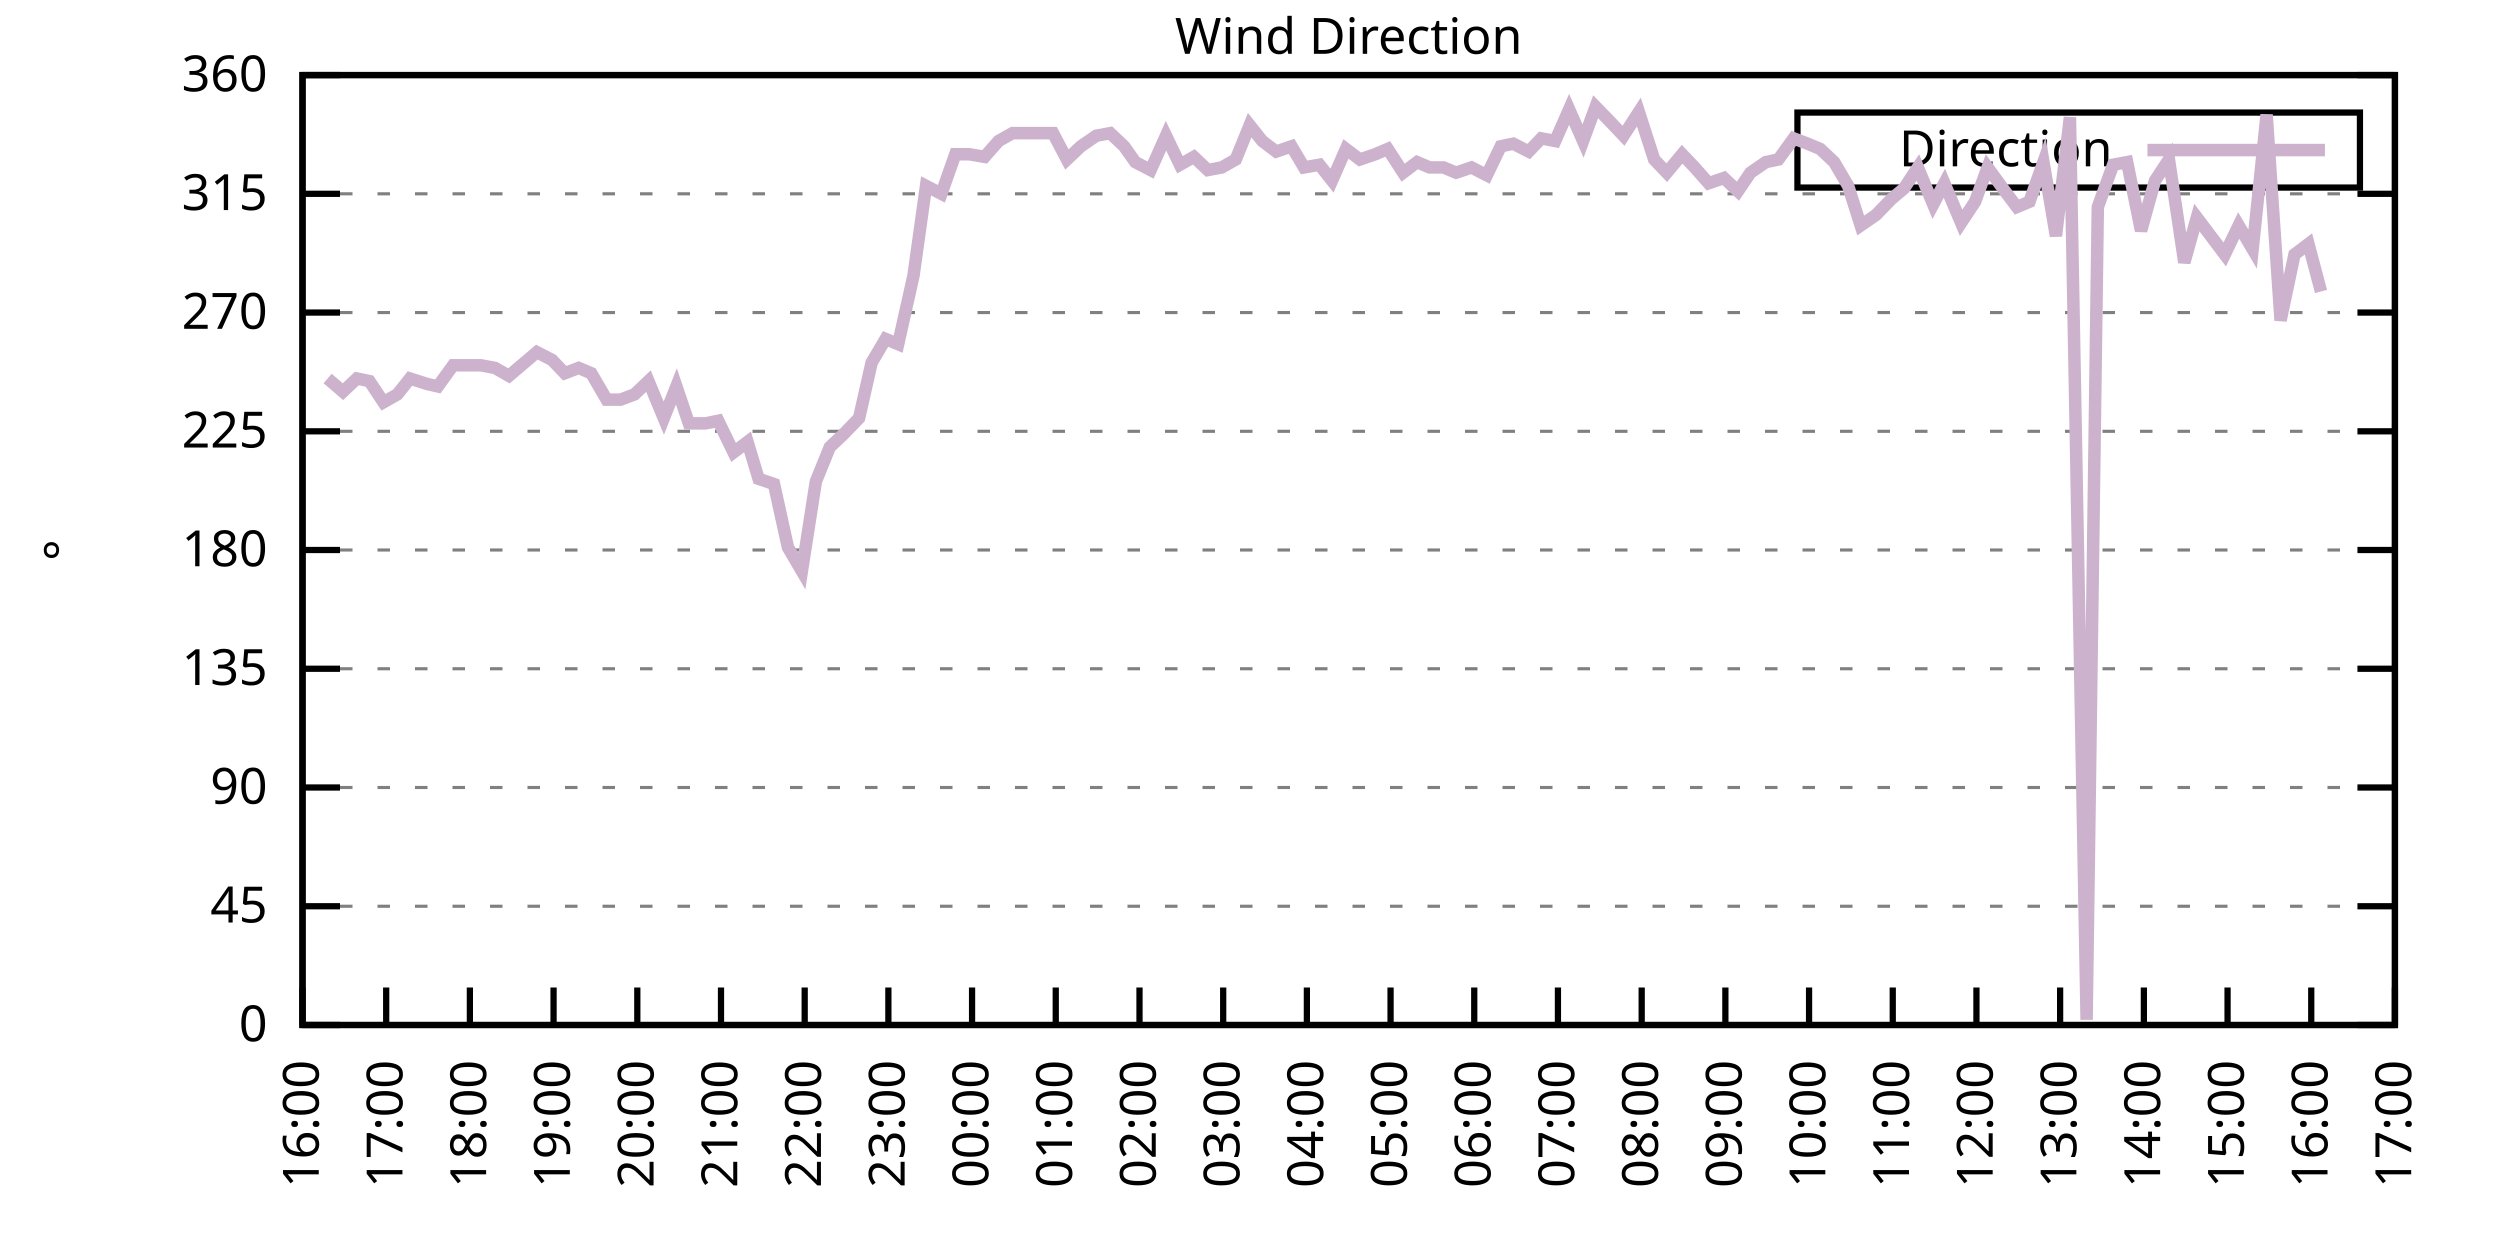
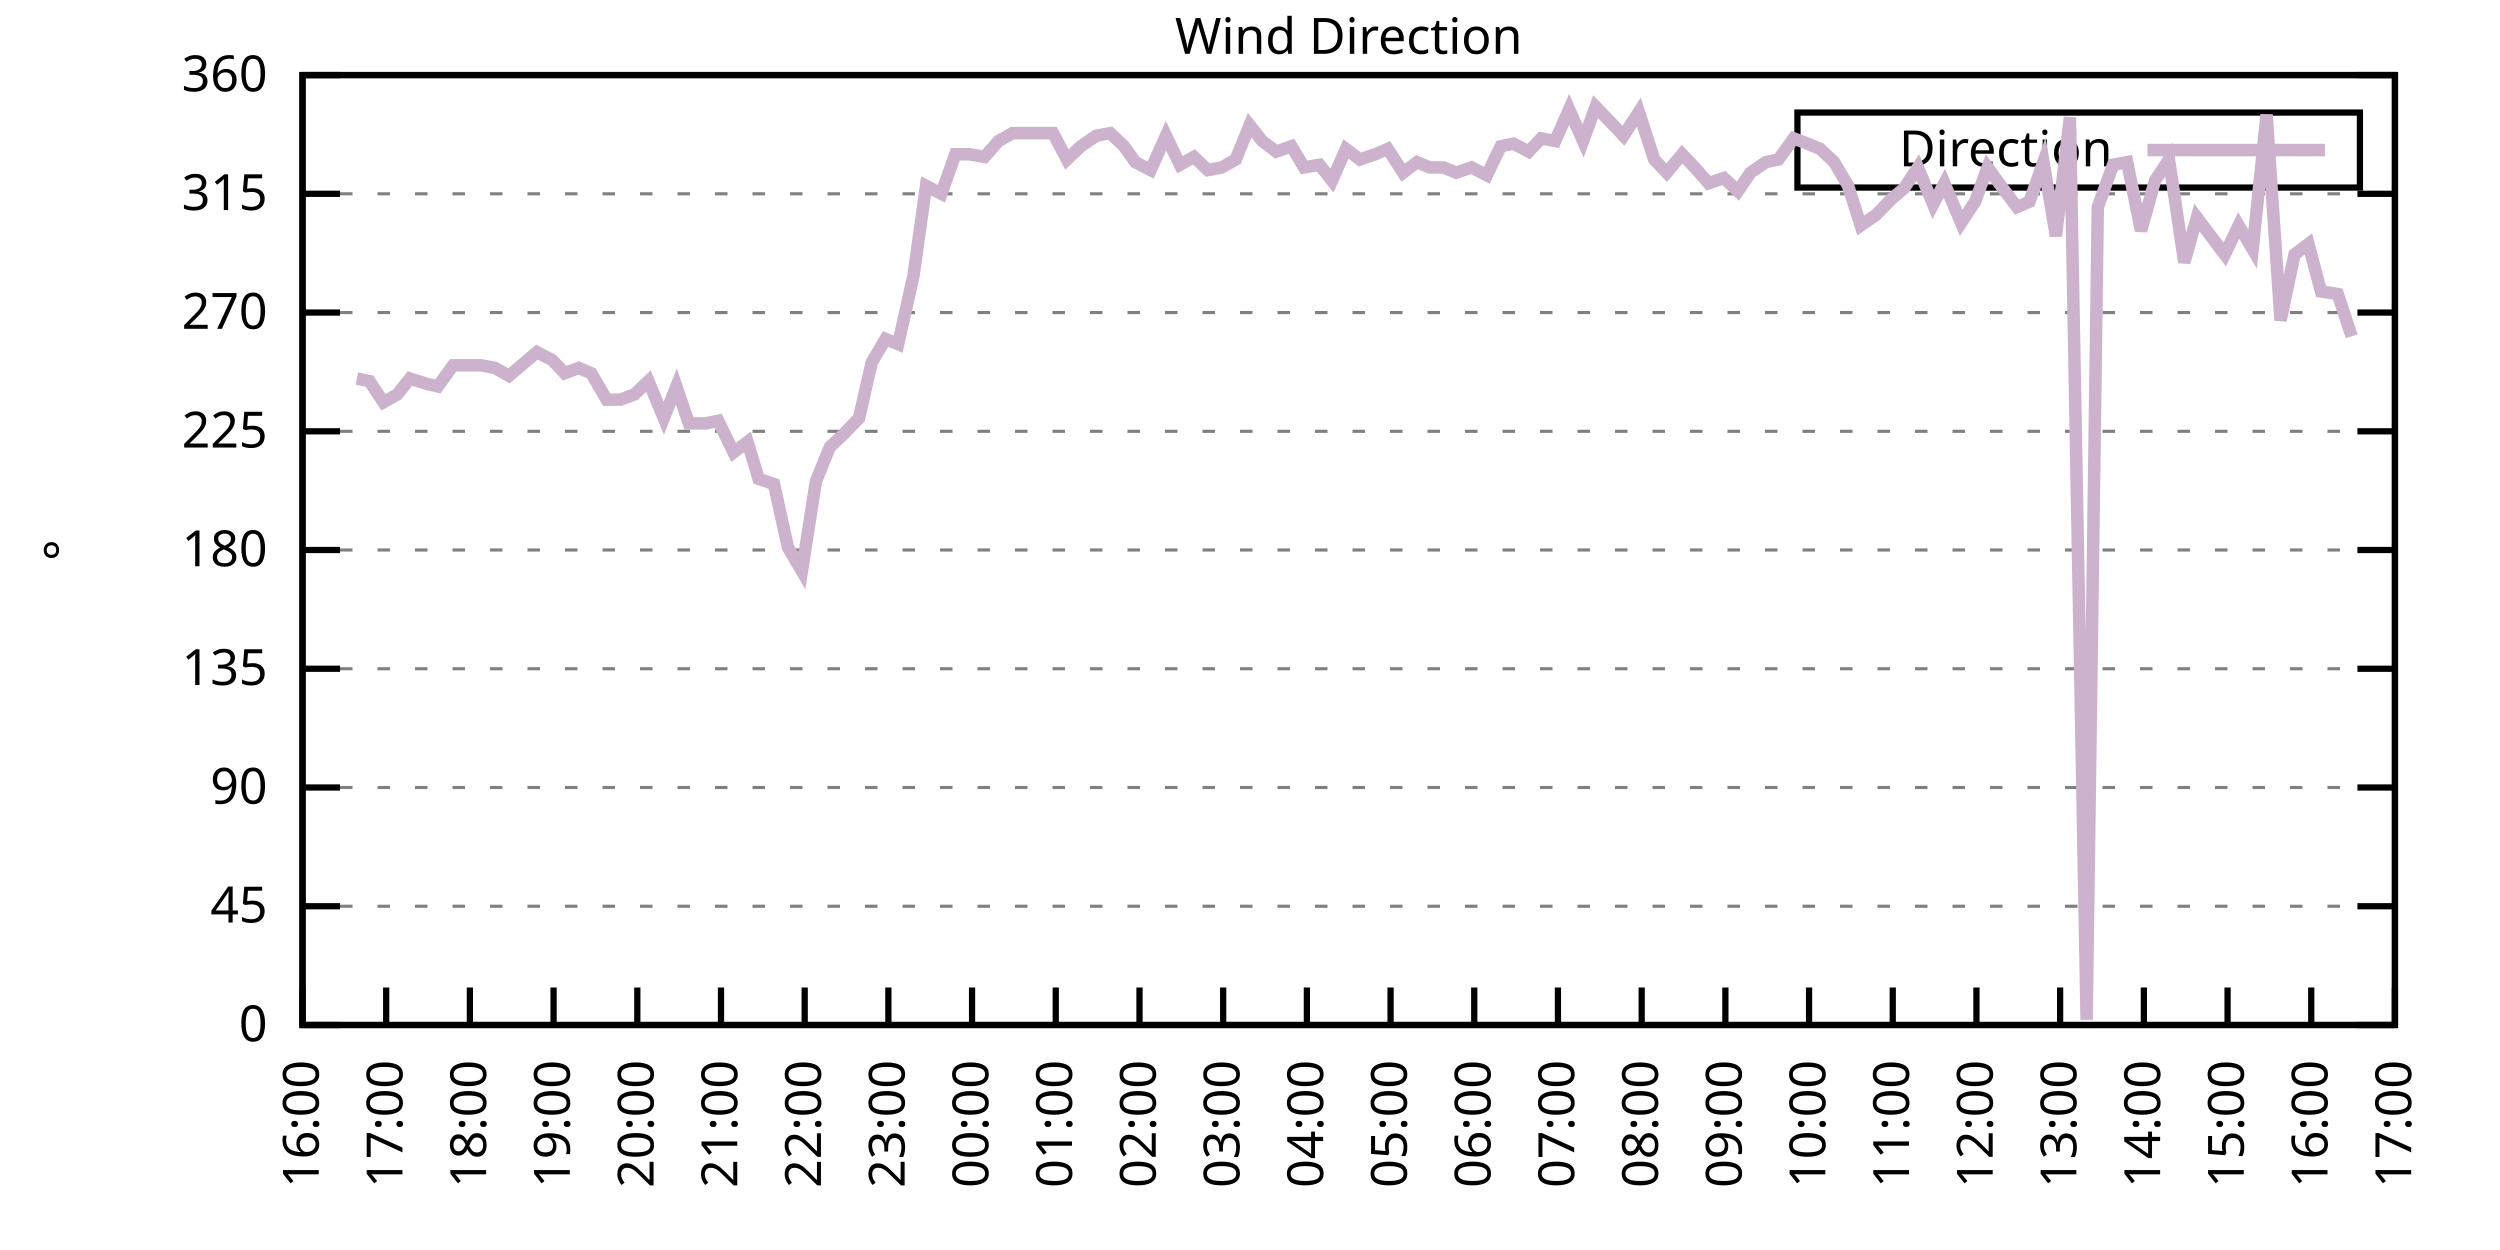
<svg xmlns="http://www.w3.org/2000/svg" xmlns:xlink="http://www.w3.org/1999/xlink" width="400" height="200" viewBox="0 0 400 200">
  <g id="gnuplot_canvas">
    <rect x="0" y="0" width="400" height="200" fill="none" />
    <defs>
      <circle id="gpDot" r="0.5" stroke-width="0.5" stroke="currentColor" />
      <path id="gpPt0" stroke-width="0.333" stroke="currentColor" d="M-1,0 h2 M0,-1 v2" />
      <path id="gpPt1" stroke-width="0.333" stroke="currentColor" d="M-1,-1 L1,1 M1,-1 L-1,1" />
      <path id="gpPt2" stroke-width="0.333" stroke="currentColor" d="M-1,0 L1,0 M0,-1 L0,1 M-1,-1 L1,1 M-1,1 L1,-1" />
      <rect id="gpPt3" stroke-width="0.333" stroke="currentColor" x="-1" y="-1" width="2" height="2" />
      <rect id="gpPt4" stroke-width="0.333" stroke="currentColor" fill="currentColor" x="-1" y="-1" width="2" height="2" />
      <circle id="gpPt5" stroke-width="0.333" stroke="currentColor" cx="0" cy="0" r="1" />
      <use xlink:href="#gpPt5" id="gpPt6" fill="currentColor" stroke="none" />
      <path id="gpPt7" stroke-width="0.333" stroke="currentColor" d="M0,-1.33 L-1.33,0.67 L1.33,0.67 z" />
      <use xlink:href="#gpPt7" id="gpPt8" fill="currentColor" stroke="none" />
      <use xlink:href="#gpPt7" id="gpPt9" stroke="currentColor" transform="rotate(180)" />
      <use xlink:href="#gpPt9" id="gpPt10" fill="currentColor" stroke="none" />
      <use xlink:href="#gpPt3" id="gpPt11" stroke="currentColor" transform="rotate(45)" />
      <use xlink:href="#gpPt11" id="gpPt12" fill="currentColor" stroke="none" />
      <path id="gpPt13" stroke-width="0.333" stroke="currentColor" d="M0,1.330 L1.265,0.411 L0.782,-1.067 L-0.782,-1.076 L-1.265,0.411 z" />
      <use xlink:href="#gpPt13" id="gpPt14" fill="currentColor" stroke="none" />
      <filter id="textbox" filterUnits="objectBoundingBox" x="0" y="0" height="1" width="1">
        <feFlood flood-color="white" flood-opacity="1" result="bgnd" />
        <feComposite in="SourceGraphic" in2="bgnd" operator="atop" />
      </filter>
      <filter id="greybox" filterUnits="objectBoundingBox" x="0" y="0" height="1" width="1">
        <feFlood flood-color="lightgrey" flood-opacity="1" result="grey" />
        <feComposite in="SourceGraphic" in2="grey" operator="atop" />
      </filter>
    </defs>
    <g fill="none" color="white" stroke="currentColor" stroke-width="1.00" stroke-linecap="butt" stroke-linejoin="miter">
</g>
    <g fill="none" color="black" stroke="currentColor" stroke-width="1.00" stroke-linecap="butt" stroke-linejoin="miter">
      <g stroke="none" shape-rendering="crispEdges">
        <polygon fill="rgb(255, 255, 255)" points="48.40,164.00 383.18,164.00 383.18,12.02 48.40,12.02 " />
      </g>
    </g>
    <g fill="none" color="black" stroke="currentColor" stroke-width="1.00" stroke-linecap="butt" stroke-linejoin="miter">
</g>
    <g fill="none" color="black" stroke="black" stroke-width="0.50" stroke-linecap="butt" stroke-linejoin="miter">
</g>
    <g fill="none" color="gray" stroke="currentColor" stroke-width="0.50" stroke-linecap="butt" stroke-linejoin="miter">
      <path stroke="gray" stroke-dasharray="2,4" class="gridline" d="M48.40,164.00 L383.19,164.00  " />
    </g>
    <g fill="none" color="gray" stroke="gray" stroke-width="1.00" stroke-linecap="butt" stroke-linejoin="miter">
</g>
    <g fill="none" color="black" stroke="currentColor" stroke-width="1.00" stroke-linecap="butt" stroke-linejoin="miter">
      <path stroke="black" d="M48.40,164.00 L54.40,164.00 M383.19,164.00 L377.19,164.00  " />
      <g transform="translate(42.80,166.60)" stroke="none" fill="black" font-family="Sans" font-size="8.00" text-anchor="end">
        <text>
          <tspan font-family="Sans"> 0</tspan>
        </text>
      </g>
    </g>
    <g fill="none" color="black" stroke="currentColor" stroke-width="1.00" stroke-linecap="butt" stroke-linejoin="miter">
</g>
    <g fill="none" color="black" stroke="black" stroke-width="0.50" stroke-linecap="butt" stroke-linejoin="miter">
</g>
    <g fill="none" color="gray" stroke="currentColor" stroke-width="0.50" stroke-linecap="butt" stroke-linejoin="miter">
      <path stroke="gray" stroke-dasharray="2,4" class="gridline" d="M48.40,145.00 L383.19,145.00  " />
    </g>
    <g fill="none" color="gray" stroke="gray" stroke-width="1.00" stroke-linecap="butt" stroke-linejoin="miter">
</g>
    <g fill="none" color="black" stroke="currentColor" stroke-width="1.00" stroke-linecap="butt" stroke-linejoin="miter">
      <path stroke="black" d="M48.40,145.00 L54.40,145.00 M383.19,145.00 L377.19,145.00  " />
      <g transform="translate(42.80,147.60)" stroke="none" fill="black" font-family="Sans" font-size="8.00" text-anchor="end">
        <text>
          <tspan font-family="Sans"> 45</tspan>
        </text>
      </g>
    </g>
    <g fill="none" color="black" stroke="currentColor" stroke-width="1.00" stroke-linecap="butt" stroke-linejoin="miter">
</g>
    <g fill="none" color="black" stroke="black" stroke-width="0.50" stroke-linecap="butt" stroke-linejoin="miter">
</g>
    <g fill="none" color="gray" stroke="currentColor" stroke-width="0.50" stroke-linecap="butt" stroke-linejoin="miter">
      <path stroke="gray" stroke-dasharray="2,4" class="gridline" d="M48.40,126.00 L383.19,126.00  " />
    </g>
    <g fill="none" color="gray" stroke="gray" stroke-width="1.00" stroke-linecap="butt" stroke-linejoin="miter">
</g>
    <g fill="none" color="black" stroke="currentColor" stroke-width="1.00" stroke-linecap="butt" stroke-linejoin="miter">
      <path stroke="black" d="M48.40,126.00 L54.40,126.00 M383.19,126.00 L377.19,126.00  " />
      <g transform="translate(42.80,128.60)" stroke="none" fill="black" font-family="Sans" font-size="8.00" text-anchor="end">
        <text>
          <tspan font-family="Sans"> 90</tspan>
        </text>
      </g>
    </g>
    <g fill="none" color="black" stroke="currentColor" stroke-width="1.00" stroke-linecap="butt" stroke-linejoin="miter">
</g>
    <g fill="none" color="black" stroke="black" stroke-width="0.50" stroke-linecap="butt" stroke-linejoin="miter">
</g>
    <g fill="none" color="gray" stroke="currentColor" stroke-width="0.50" stroke-linecap="butt" stroke-linejoin="miter">
      <path stroke="gray" stroke-dasharray="2,4" class="gridline" d="M48.40,107.00 L383.19,107.00  " />
    </g>
    <g fill="none" color="gray" stroke="gray" stroke-width="1.00" stroke-linecap="butt" stroke-linejoin="miter">
</g>
    <g fill="none" color="black" stroke="currentColor" stroke-width="1.00" stroke-linecap="butt" stroke-linejoin="miter">
      <path stroke="black" d="M48.40,107.00 L54.40,107.00 M383.19,107.00 L377.19,107.00  " />
      <g transform="translate(42.80,109.60)" stroke="none" fill="black" font-family="Sans" font-size="8.00" text-anchor="end">
        <text>
          <tspan font-family="Sans"> 135</tspan>
        </text>
      </g>
    </g>
    <g fill="none" color="black" stroke="currentColor" stroke-width="1.00" stroke-linecap="butt" stroke-linejoin="miter">
</g>
    <g fill="none" color="black" stroke="black" stroke-width="0.50" stroke-linecap="butt" stroke-linejoin="miter">
</g>
    <g fill="none" color="gray" stroke="currentColor" stroke-width="0.50" stroke-linecap="butt" stroke-linejoin="miter">
      <path stroke="gray" stroke-dasharray="2,4" class="gridline" d="M48.40,88.00 L383.19,88.00  " />
    </g>
    <g fill="none" color="gray" stroke="gray" stroke-width="1.00" stroke-linecap="butt" stroke-linejoin="miter">
</g>
    <g fill="none" color="black" stroke="currentColor" stroke-width="1.00" stroke-linecap="butt" stroke-linejoin="miter">
      <path stroke="black" d="M48.40,88.00 L54.40,88.00 M383.19,88.00 L377.19,88.00  " />
      <g transform="translate(42.80,90.60)" stroke="none" fill="black" font-family="Sans" font-size="8.00" text-anchor="end">
        <text>
          <tspan font-family="Sans"> 180</tspan>
        </text>
      </g>
    </g>
    <g fill="none" color="black" stroke="currentColor" stroke-width="1.00" stroke-linecap="butt" stroke-linejoin="miter">
</g>
    <g fill="none" color="black" stroke="black" stroke-width="0.50" stroke-linecap="butt" stroke-linejoin="miter">
</g>
    <g fill="none" color="gray" stroke="currentColor" stroke-width="0.50" stroke-linecap="butt" stroke-linejoin="miter">
      <path stroke="gray" stroke-dasharray="2,4" class="gridline" d="M48.40,69.01 L383.19,69.01  " />
    </g>
    <g fill="none" color="gray" stroke="gray" stroke-width="1.00" stroke-linecap="butt" stroke-linejoin="miter">
</g>
    <g fill="none" color="black" stroke="currentColor" stroke-width="1.00" stroke-linecap="butt" stroke-linejoin="miter">
      <path stroke="black" d="M48.40,69.01 L54.40,69.01 M383.19,69.01 L377.19,69.01  " />
      <g transform="translate(42.80,71.61)" stroke="none" fill="black" font-family="Sans" font-size="8.00" text-anchor="end">
        <text>
          <tspan font-family="Sans"> 225</tspan>
        </text>
      </g>
    </g>
    <g fill="none" color="black" stroke="currentColor" stroke-width="1.00" stroke-linecap="butt" stroke-linejoin="miter">
</g>
    <g fill="none" color="black" stroke="black" stroke-width="0.50" stroke-linecap="butt" stroke-linejoin="miter">
</g>
    <g fill="none" color="gray" stroke="currentColor" stroke-width="0.50" stroke-linecap="butt" stroke-linejoin="miter">
      <path stroke="gray" stroke-dasharray="2,4" class="gridline" d="M48.40,50.01 L383.19,50.01  " />
    </g>
    <g fill="none" color="gray" stroke="gray" stroke-width="1.00" stroke-linecap="butt" stroke-linejoin="miter">
</g>
    <g fill="none" color="black" stroke="currentColor" stroke-width="1.00" stroke-linecap="butt" stroke-linejoin="miter">
      <path stroke="black" d="M48.40,50.01 L54.40,50.01 M383.19,50.01 L377.19,50.01  " />
      <g transform="translate(42.80,52.61)" stroke="none" fill="black" font-family="Sans" font-size="8.00" text-anchor="end">
        <text>
          <tspan font-family="Sans"> 270</tspan>
        </text>
      </g>
    </g>
    <g fill="none" color="black" stroke="currentColor" stroke-width="1.00" stroke-linecap="butt" stroke-linejoin="miter">
</g>
    <g fill="none" color="black" stroke="black" stroke-width="0.50" stroke-linecap="butt" stroke-linejoin="miter">
</g>
    <g fill="none" color="gray" stroke="currentColor" stroke-width="0.50" stroke-linecap="butt" stroke-linejoin="miter">
      <path stroke="gray" stroke-dasharray="2,4" class="gridline" d="M48.40,31.01 L383.19,31.01  " />
    </g>
    <g fill="none" color="gray" stroke="gray" stroke-width="1.00" stroke-linecap="butt" stroke-linejoin="miter">
</g>
    <g fill="none" color="black" stroke="currentColor" stroke-width="1.00" stroke-linecap="butt" stroke-linejoin="miter">
      <path stroke="black" d="M48.40,31.01 L54.40,31.01 M383.19,31.01 L377.19,31.01  " />
      <g transform="translate(42.80,33.61)" stroke="none" fill="black" font-family="Sans" font-size="8.00" text-anchor="end">
        <text>
          <tspan font-family="Sans"> 315</tspan>
        </text>
      </g>
    </g>
    <g fill="none" color="black" stroke="currentColor" stroke-width="1.00" stroke-linecap="butt" stroke-linejoin="miter">
</g>
    <g fill="none" color="black" stroke="black" stroke-width="0.50" stroke-linecap="butt" stroke-linejoin="miter">
</g>
    <g fill="none" color="gray" stroke="currentColor" stroke-width="0.50" stroke-linecap="butt" stroke-linejoin="miter">
      <path stroke="gray" stroke-dasharray="2,4" class="gridline" d="M48.40,12.01 L383.19,12.01  " />
    </g>
    <g fill="none" color="gray" stroke="gray" stroke-width="1.00" stroke-linecap="butt" stroke-linejoin="miter">
</g>
    <g fill="none" color="black" stroke="currentColor" stroke-width="1.00" stroke-linecap="butt" stroke-linejoin="miter">
      <path stroke="black" d="M48.40,12.01 L54.40,12.01 M383.19,12.01 L377.19,12.01  " />
      <g transform="translate(42.80,14.61)" stroke="none" fill="black" font-family="Sans" font-size="8.00" text-anchor="end">
        <text>
          <tspan font-family="Sans"> 360</tspan>
        </text>
      </g>
    </g>
    <g fill="none" color="black" stroke="currentColor" stroke-width="1.00" stroke-linecap="butt" stroke-linejoin="miter">
      <path stroke="black" d="M48.40,164.00 L48.40,158.00  " />
      <g transform="translate(51.00,169.60) rotate(270.00)" stroke="none" fill="black" font-family="Sans" font-size="8.00" text-anchor="end">
        <text>
          <tspan font-family="Sans">16:00</tspan>
        </text>
      </g>
    </g>
    <g fill="none" color="black" stroke="currentColor" stroke-width="1.00" stroke-linecap="butt" stroke-linejoin="miter">
      <path stroke="black" d="M61.79,164.00 L61.79,158.00  " />
      <g transform="translate(64.39,169.60) rotate(270.00)" stroke="none" fill="black" font-family="Sans" font-size="8.00" text-anchor="end">
        <text>
          <tspan font-family="Sans">17:00</tspan>
        </text>
      </g>
    </g>
    <g fill="none" color="black" stroke="currentColor" stroke-width="1.00" stroke-linecap="butt" stroke-linejoin="miter">
      <path stroke="black" d="M75.18,164.00 L75.18,158.00  " />
      <g transform="translate(77.78,169.60) rotate(270.00)" stroke="none" fill="black" font-family="Sans" font-size="8.00" text-anchor="end">
        <text>
          <tspan font-family="Sans">18:00</tspan>
        </text>
      </g>
    </g>
    <g fill="none" color="black" stroke="currentColor" stroke-width="1.00" stroke-linecap="butt" stroke-linejoin="miter">
      <path stroke="black" d="M88.57,164.00 L88.57,158.00  " />
      <g transform="translate(91.17,169.60) rotate(270.00)" stroke="none" fill="black" font-family="Sans" font-size="8.00" text-anchor="end">
        <text>
          <tspan font-family="Sans">19:00</tspan>
        </text>
      </g>
    </g>
    <g fill="none" color="black" stroke="currentColor" stroke-width="1.00" stroke-linecap="butt" stroke-linejoin="miter">
      <path stroke="black" d="M101.97,164.00 L101.97,158.00  " />
      <g transform="translate(104.57,169.60) rotate(270.00)" stroke="none" fill="black" font-family="Sans" font-size="8.00" text-anchor="end">
        <text>
          <tspan font-family="Sans">20:00</tspan>
        </text>
      </g>
    </g>
    <g fill="none" color="black" stroke="currentColor" stroke-width="1.00" stroke-linecap="butt" stroke-linejoin="miter">
      <path stroke="black" d="M115.36,164.00 L115.36,158.00  " />
      <g transform="translate(117.96,169.60) rotate(270.00)" stroke="none" fill="black" font-family="Sans" font-size="8.00" text-anchor="end">
        <text>
          <tspan font-family="Sans">21:00</tspan>
        </text>
      </g>
    </g>
    <g fill="none" color="black" stroke="currentColor" stroke-width="1.00" stroke-linecap="butt" stroke-linejoin="miter">
      <path stroke="black" d="M128.75,164.00 L128.75,158.00  " />
      <g transform="translate(131.35,169.60) rotate(270.00)" stroke="none" fill="black" font-family="Sans" font-size="8.00" text-anchor="end">
        <text>
          <tspan font-family="Sans">22:00</tspan>
        </text>
      </g>
    </g>
    <g fill="none" color="black" stroke="currentColor" stroke-width="1.00" stroke-linecap="butt" stroke-linejoin="miter">
      <path stroke="black" d="M142.14,164.00 L142.14,158.00  " />
      <g transform="translate(144.74,169.60) rotate(270.00)" stroke="none" fill="black" font-family="Sans" font-size="8.00" text-anchor="end">
        <text>
          <tspan font-family="Sans">23:00</tspan>
        </text>
      </g>
    </g>
    <g fill="none" color="black" stroke="currentColor" stroke-width="1.00" stroke-linecap="butt" stroke-linejoin="miter">
      <path stroke="black" d="M155.53,164.00 L155.53,158.00  " />
      <g transform="translate(158.13,169.60) rotate(270.00)" stroke="none" fill="black" font-family="Sans" font-size="8.00" text-anchor="end">
        <text>
          <tspan font-family="Sans">00:00</tspan>
        </text>
      </g>
    </g>
    <g fill="none" color="black" stroke="currentColor" stroke-width="1.00" stroke-linecap="butt" stroke-linejoin="miter">
      <path stroke="black" d="M168.92,164.00 L168.92,158.00  " />
      <g transform="translate(171.52,169.60) rotate(270.00)" stroke="none" fill="black" font-family="Sans" font-size="8.00" text-anchor="end">
        <text>
          <tspan font-family="Sans">01:00</tspan>
        </text>
      </g>
    </g>
    <g fill="none" color="black" stroke="currentColor" stroke-width="1.00" stroke-linecap="butt" stroke-linejoin="miter">
      <path stroke="black" d="M182.32,164.00 L182.32,158.00  " />
      <g transform="translate(184.92,169.60) rotate(270.00)" stroke="none" fill="black" font-family="Sans" font-size="8.00" text-anchor="end">
        <text>
          <tspan font-family="Sans">02:00</tspan>
        </text>
      </g>
    </g>
    <g fill="none" color="black" stroke="currentColor" stroke-width="1.00" stroke-linecap="butt" stroke-linejoin="miter">
      <path stroke="black" d="M195.71,164.00 L195.71,158.00  " />
      <g transform="translate(198.31,169.60) rotate(270.00)" stroke="none" fill="black" font-family="Sans" font-size="8.00" text-anchor="end">
        <text>
          <tspan font-family="Sans">03:00</tspan>
        </text>
      </g>
    </g>
    <g fill="none" color="black" stroke="currentColor" stroke-width="1.00" stroke-linecap="butt" stroke-linejoin="miter">
      <path stroke="black" d="M209.10,164.00 L209.10,158.00  " />
      <g transform="translate(211.70,169.60) rotate(270.00)" stroke="none" fill="black" font-family="Sans" font-size="8.00" text-anchor="end">
        <text>
          <tspan font-family="Sans">04:00</tspan>
        </text>
      </g>
    </g>
    <g fill="none" color="black" stroke="currentColor" stroke-width="1.00" stroke-linecap="butt" stroke-linejoin="miter">
      <path stroke="black" d="M222.49,164.00 L222.49,158.00  " />
      <g transform="translate(225.09,169.60) rotate(270.00)" stroke="none" fill="black" font-family="Sans" font-size="8.00" text-anchor="end">
        <text>
          <tspan font-family="Sans">05:00</tspan>
        </text>
      </g>
    </g>
    <g fill="none" color="black" stroke="currentColor" stroke-width="1.00" stroke-linecap="butt" stroke-linejoin="miter">
      <path stroke="black" d="M235.88,164.00 L235.88,158.00  " />
      <g transform="translate(238.48,169.60) rotate(270.00)" stroke="none" fill="black" font-family="Sans" font-size="8.00" text-anchor="end">
        <text>
          <tspan font-family="Sans">06:00</tspan>
        </text>
      </g>
    </g>
    <g fill="none" color="black" stroke="currentColor" stroke-width="1.00" stroke-linecap="butt" stroke-linejoin="miter">
      <path stroke="black" d="M249.27,164.00 L249.27,158.00  " />
      <g transform="translate(251.87,169.60) rotate(270.00)" stroke="none" fill="black" font-family="Sans" font-size="8.00" text-anchor="end">
        <text>
          <tspan font-family="Sans">07:00</tspan>
        </text>
      </g>
    </g>
    <g fill="none" color="black" stroke="currentColor" stroke-width="1.00" stroke-linecap="butt" stroke-linejoin="miter">
      <path stroke="black" d="M262.67,164.00 L262.67,158.00  " />
      <g transform="translate(265.27,169.60) rotate(270.00)" stroke="none" fill="black" font-family="Sans" font-size="8.00" text-anchor="end">
        <text>
          <tspan font-family="Sans">08:00</tspan>
        </text>
      </g>
    </g>
    <g fill="none" color="black" stroke="currentColor" stroke-width="1.00" stroke-linecap="butt" stroke-linejoin="miter">
      <path stroke="black" d="M276.06,164.00 L276.06,158.00  " />
      <g transform="translate(278.66,169.60) rotate(270.00)" stroke="none" fill="black" font-family="Sans" font-size="8.00" text-anchor="end">
        <text>
          <tspan font-family="Sans">09:00</tspan>
        </text>
      </g>
    </g>
    <g fill="none" color="black" stroke="currentColor" stroke-width="1.00" stroke-linecap="butt" stroke-linejoin="miter">
      <path stroke="black" d="M289.45,164.00 L289.45,158.00  " />
      <g transform="translate(292.05,169.60) rotate(270.00)" stroke="none" fill="black" font-family="Sans" font-size="8.00" text-anchor="end">
        <text>
          <tspan font-family="Sans">10:00</tspan>
        </text>
      </g>
    </g>
    <g fill="none" color="black" stroke="currentColor" stroke-width="1.00" stroke-linecap="butt" stroke-linejoin="miter">
      <path stroke="black" d="M302.84,164.00 L302.84,158.00  " />
      <g transform="translate(305.44,169.60) rotate(270.00)" stroke="none" fill="black" font-family="Sans" font-size="8.00" text-anchor="end">
        <text>
          <tspan font-family="Sans">11:00</tspan>
        </text>
      </g>
    </g>
    <g fill="none" color="black" stroke="currentColor" stroke-width="1.00" stroke-linecap="butt" stroke-linejoin="miter">
      <path stroke="black" d="M316.23,164.00 L316.23,158.00  " />
      <g transform="translate(318.83,169.60) rotate(270.00)" stroke="none" fill="black" font-family="Sans" font-size="8.00" text-anchor="end">
        <text>
          <tspan font-family="Sans">12:00</tspan>
        </text>
      </g>
    </g>
    <g fill="none" color="black" stroke="currentColor" stroke-width="1.00" stroke-linecap="butt" stroke-linejoin="miter">
      <path stroke="black" d="M329.62,164.00 L329.62,158.00  " />
      <g transform="translate(332.22,169.60) rotate(270.00)" stroke="none" fill="black" font-family="Sans" font-size="8.00" text-anchor="end">
        <text>
          <tspan font-family="Sans">13:00</tspan>
        </text>
      </g>
    </g>
    <g fill="none" color="black" stroke="currentColor" stroke-width="1.00" stroke-linecap="butt" stroke-linejoin="miter">
      <path stroke="black" d="M343.02,164.00 L343.02,158.00  " />
      <g transform="translate(345.62,169.60) rotate(270.00)" stroke="none" fill="black" font-family="Sans" font-size="8.00" text-anchor="end">
        <text>
          <tspan font-family="Sans">14:00</tspan>
        </text>
      </g>
    </g>
    <g fill="none" color="black" stroke="currentColor" stroke-width="1.00" stroke-linecap="butt" stroke-linejoin="miter">
      <path stroke="black" d="M356.41,164.00 L356.41,158.00  " />
      <g transform="translate(359.01,169.60) rotate(270.00)" stroke="none" fill="black" font-family="Sans" font-size="8.00" text-anchor="end">
        <text>
          <tspan font-family="Sans">15:00</tspan>
        </text>
      </g>
    </g>
    <g fill="none" color="black" stroke="currentColor" stroke-width="1.00" stroke-linecap="butt" stroke-linejoin="miter">
      <path stroke="black" d="M369.80,164.00 L369.80,158.00  " />
      <g transform="translate(372.40,169.60) rotate(270.00)" stroke="none" fill="black" font-family="Sans" font-size="8.00" text-anchor="end">
        <text>
          <tspan font-family="Sans">16:00</tspan>
        </text>
      </g>
    </g>
    <g fill="none" color="black" stroke="currentColor" stroke-width="1.00" stroke-linecap="butt" stroke-linejoin="miter">
      <path stroke="black" d="M383.19,164.00 L383.19,158.00  " />
      <g transform="translate(385.79,169.60) rotate(270.00)" stroke="none" fill="black" font-family="Sans" font-size="8.00" text-anchor="end">
        <text>
          <tspan font-family="Sans">17:00</tspan>
        </text>
      </g>
    </g>
    <g fill="none" color="black" stroke="currentColor" stroke-width="1.00" stroke-linecap="butt" stroke-linejoin="miter">
</g>
    <g fill="none" color="black" stroke="currentColor" stroke-width="1.00" stroke-linecap="butt" stroke-linejoin="miter">
      <path stroke="black" d="M48.40,12.01 L48.40,164.00 L383.19,164.00 L383.19,12.01 L48.40,12.01 Z  " />
    </g>
    <g fill="none" color="black" stroke="currentColor" stroke-width="1.00" stroke-linecap="butt" stroke-linejoin="miter">
</g>
    <g fill="none" color="black" stroke="currentColor" stroke-width="1.00" stroke-linecap="butt" stroke-linejoin="miter">
      <path stroke="black" d="M287.59,30.01 L287.59,18.01 L377.59,18.01 L377.59,30.01 L287.59,30.01 Z  " />
    </g>
    <g id="Wind_direction_plot_1">
      <g fill="none" color="white" stroke="black" stroke-width="2.00" stroke-linecap="butt" stroke-linejoin="miter">
</g>
      <g fill="none" color="black" stroke="currentColor" stroke-width="2.00" stroke-linecap="butt" stroke-linejoin="miter">
        <g transform="translate(337.99,26.61)" stroke="none" fill="black" font-family="Sans" font-size="8.00" text-anchor="end">
          <text>
            <tspan font-family="Sans">Direction</tspan>
          </text>
        </g>
      </g>
      <g fill="none" color="black" stroke="currentColor" stroke-width="2.00" stroke-linecap="butt" stroke-linejoin="miter">
-         <path stroke="rgb(204, 178, 204)" d="M343.59,24.01 L371.99,24.01 M52.42,60.56 L54.87,62.67 L57.10,60.56 L59.11,60.98 L61.35,64.36 L63.58,63.10   L65.59,60.56 L68.26,61.41 L70.05,61.83 L72.50,58.45 L74.74,58.45 L76.97,58.45 L79.20,58.87 L81.43,60.14   L85.90,56.34 L88.35,57.61 L90.36,59.72 L92.59,58.87 L94.60,59.72 L97.06,63.94 L99.29,63.94 L101.52,63.10   L103.75,60.98 L106.21,66.90 L108.22,61.83 L110.22,67.74 L112.90,67.74 L114.91,67.32 L117.37,72.38 L119.60,70.70   L121.38,76.61 L123.84,77.45 L126.07,87.58 L128.30,91.38 L130.54,77.03 L132.77,71.54 L135.00,69.43 L137.45,66.90   L139.46,58.03 L141.69,54.23 L143.70,55.07 L146.16,44.10 L148.17,29.74 L150.62,31.01 L152.85,24.68 L155.09,24.68   L157.54,25.10 L159.77,22.56 L162.01,21.30 L164.01,21.30 L166.25,21.30 L168.48,21.30 L170.71,25.52 L172.94,23.41   L175.40,21.72 L177.63,21.30 L179.86,23.41 L181.65,25.94 L184.10,27.21 L186.56,21.72 L188.79,26.36 L191.02,25.10   L193.25,27.21 L195.48,26.79 L197.72,25.52 L199.95,20.03 L201.96,22.56 L204.19,24.25 L206.64,23.41 L208.65,26.79   L211.11,26.36 L213.12,28.90 L215.35,23.83 L217.58,25.52 L220.04,24.68 L222.04,23.83 L224.50,27.63 L226.73,25.94   L228.74,26.79 L230.97,26.79 L232.98,27.63 L235.44,26.79 L237.89,28.05 L240.12,23.41 L242.13,22.99 L244.59,24.25   L246.60,22.14 L248.83,22.56 L251.06,17.50 L253.29,22.56 L255.30,17.08 L257.76,19.61 L259.76,21.72 L262.22,17.92   L264.67,25.52 L266.68,27.63 L269.14,24.68 L271.15,26.79 L273.38,29.32 L275.83,28.48 L278.07,30.59 L280.07,27.63   L282.53,25.94 L284.54,25.52 L286.99,22.14 L289.23,22.99 L291.23,23.83 L293.47,25.94 L295.70,29.74 L297.71,36.08   L300.16,34.39 L302.62,31.85 L304.63,30.16 L306.86,26.79 L309.31,32.70 L311.10,29.32 L313.78,35.65 L316.01,32.28   L318.02,26.79 L320.47,30.16 L322.70,33.12 L324.71,32.28 L326.95,25.94 L328.95,37.76 L331.19,18.77 L333.86,163.16   L335.65,33.12 L338.10,26.36 L340.34,25.94 L342.57,36.92 L344.80,28.90 L347.03,25.52 L349.49,41.99 L351.50,34.81   L355.96,40.72 L358.19,36.08 L360.42,39.87 L362.66,18.34 L364.89,51.27 L367.12,40.72 L369.35,39.03 L371.36,46.63    " />
+         <path stroke="rgb(204, 178, 204)" d="M343.59,24.01 L371.99,24.01 M57.10,60.56 L59.11,60.98 L61.35,64.36 L63.58,63.10 L65.59,60.56 L68.26,61.41   L70.05,61.83 L72.50,58.45 L74.74,58.45 L76.97,58.45 L79.20,58.87 L81.43,60.14 L85.90,56.34 L88.35,57.61   L90.36,59.72 L92.59,58.87 L94.60,59.72 L97.06,63.94 L99.29,63.94 L101.52,63.10 L103.75,60.98 L106.21,66.90   L108.22,61.83 L110.22,67.74 L112.90,67.74 L114.91,67.32 L117.37,72.38 L119.60,70.70 L121.38,76.61 L123.84,77.45   L126.07,87.58 L128.30,91.38 L130.54,77.03 L132.77,71.54 L135.00,69.43 L137.45,66.90 L139.46,58.03 L141.69,54.23   L143.70,55.07 L146.16,44.10 L148.17,29.74 L150.62,31.01 L152.85,24.68 L155.09,24.68 L157.54,25.10 L159.77,22.56   L162.01,21.30 L164.01,21.30 L166.25,21.30 L168.48,21.30 L170.71,25.52 L172.94,23.41 L175.40,21.72 L177.63,21.30   L179.86,23.41 L181.65,25.94 L184.10,27.21 L186.56,21.72 L188.79,26.36 L191.02,25.10 L193.25,27.21 L195.48,26.79   L197.72,25.52 L199.95,20.03 L201.96,22.56 L204.19,24.25 L206.64,23.41 L208.65,26.79 L211.11,26.36 L213.12,28.90   L215.35,23.83 L217.58,25.52 L220.04,24.68 L222.04,23.83 L224.50,27.63 L226.73,25.94 L228.74,26.79 L230.97,26.79   L232.98,27.63 L235.44,26.79 L237.89,28.05 L240.12,23.41 L242.13,22.99 L244.59,24.25 L246.60,22.14 L248.83,22.56   L251.06,17.50 L253.29,22.56 L255.30,17.08 L257.76,19.61 L259.76,21.72 L262.22,17.92 L264.67,25.52 L266.68,27.63   L269.14,24.68 L271.15,26.79 L273.38,29.32 L275.83,28.48 L278.07,30.59 L280.07,27.63 L282.53,25.94 L284.54,25.52   L286.99,22.14 L289.23,22.99 L291.23,23.83 L293.47,25.94 L295.70,29.74 L297.71,36.08 L300.16,34.39 L302.62,31.85   L304.63,30.16 L306.86,26.79 L309.31,32.70 L311.10,29.32 L313.78,35.65 L316.01,32.28 L318.02,26.79 L320.47,30.16   L322.70,33.12 L324.71,32.28 L326.95,25.94 L328.95,37.76 L331.19,18.77 L333.86,163.16 L335.65,33.12 L338.10,26.36   L340.34,25.94 L342.57,36.92 L344.80,28.90 L347.03,25.52 L349.49,41.99 L351.50,34.81 L355.96,40.72 L358.19,36.08   L360.42,39.87 L362.66,18.34 L364.89,51.27 L367.12,40.72 L369.35,39.03 L371.36,46.63 L374.04,47.05 L376.27,53.81    " />
      </g>
    </g>
    <g fill="none" color="black" stroke="currentColor" stroke-width="2.00" stroke-linecap="butt" stroke-linejoin="miter">
</g>
    <g fill="none" color="black" stroke="black" stroke-width="1.00" stroke-linecap="butt" stroke-linejoin="miter">
</g>
    <g fill="none" color="black" stroke="currentColor" stroke-width="1.00" stroke-linecap="butt" stroke-linejoin="miter">
      <path stroke="black" d="M48.40,12.01 L48.40,164.00 L383.19,164.00 L383.19,12.01 L48.40,12.01 Z  " />
      <g transform="translate(12.80,88.01) rotate(270.00)" stroke="none" fill="black" font-family="Sans" font-size="8.00" text-anchor="middle">
        <text>
          <tspan font-family="Sans">°</tspan>
        </text>
      </g>
    </g>
    <g fill="none" color="black" stroke="currentColor" stroke-width="1.00" stroke-linecap="butt" stroke-linejoin="miter">
</g>
    <g fill="none" color="black" stroke="currentColor" stroke-width="1.00" stroke-linecap="butt" stroke-linejoin="miter">
      <g transform="translate(215.79,8.61)" stroke="none" fill="black" font-family="Sans" font-size="8.00" text-anchor="middle">
        <text>
          <tspan font-family="Sans">Wind Direction</tspan>
        </text>
      </g>
    </g>
    <g fill="none" color="black" stroke="currentColor" stroke-width="1.00" stroke-linecap="butt" stroke-linejoin="miter">
</g>
  </g>
</svg>
